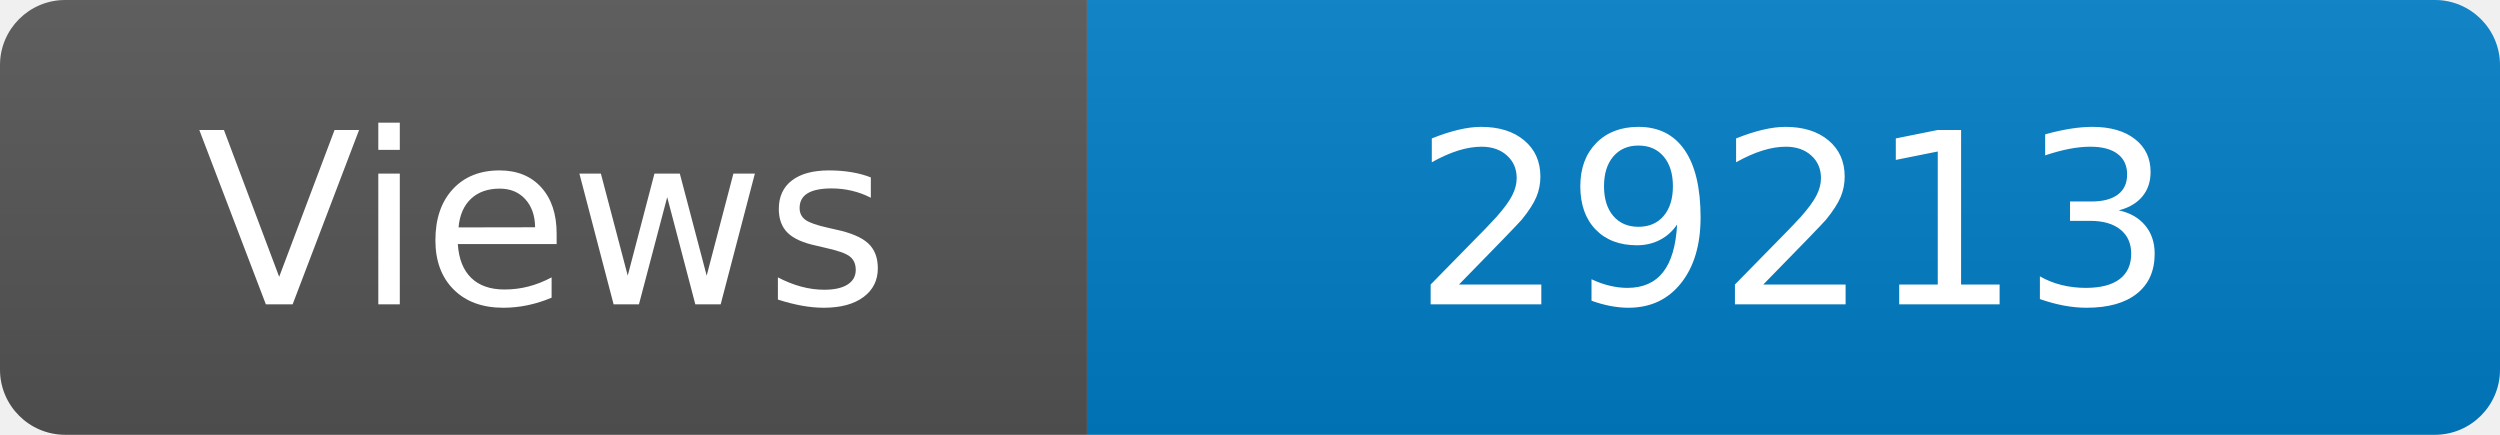
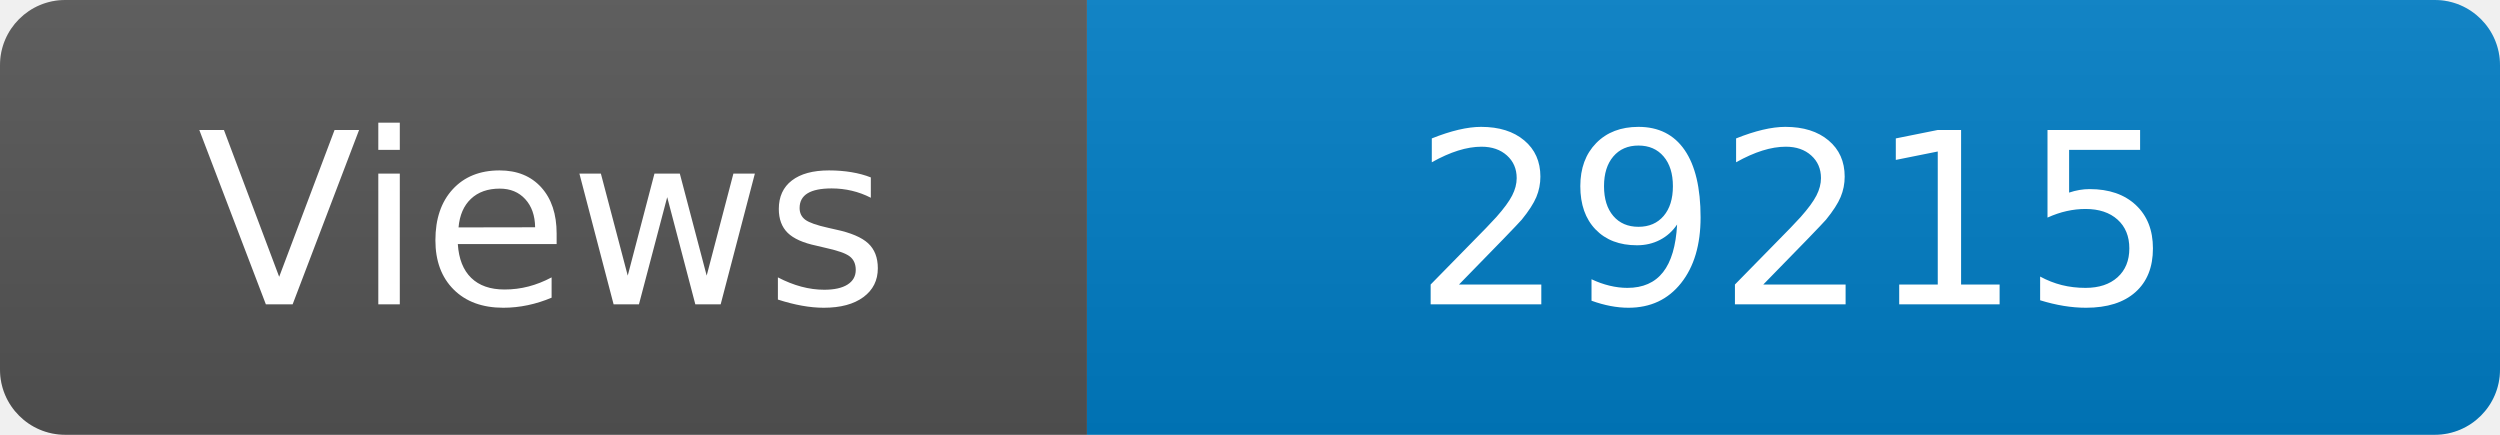
<svg xmlns="http://www.w3.org/2000/svg" width="115" height="20" role="img" aria-label="Maintained?: yes">
  <linearGradient id="s" x2="0" y2="100%">
    <stop offset="0" stop-color="#bbb" stop-opacity=".1" />
    <stop offset="1" stop-opacity=".1" />
  </linearGradient>
  <clipPath id="r">
    <rect width="115" height="20" rx="3" fill="#fff" />
  </clipPath>
  <g clip-path="url(#r)">
    <rect width="50" height="20" fill="#555" />
    <rect x="50" width="160" height="20" fill="#007ec6" />
    <rect width="115" height="20" fill="url(#s)" />
  </g>
  <g fill="#fff" text-anchor="middle" font-family="Verdana,Geneva,DejaVu Sans,sans-serif" font-size="110">
    <text x="250" y="140" transform="scale(.1)" fill="#fff">Views</text>
-     <text x="825" y="140" transform="scale(.1)" fill="#fff">29213</text>
+     <text x="825" y="140" transform="scale(.1)" fill="#fff">29215</text>
  </g>
</svg>
